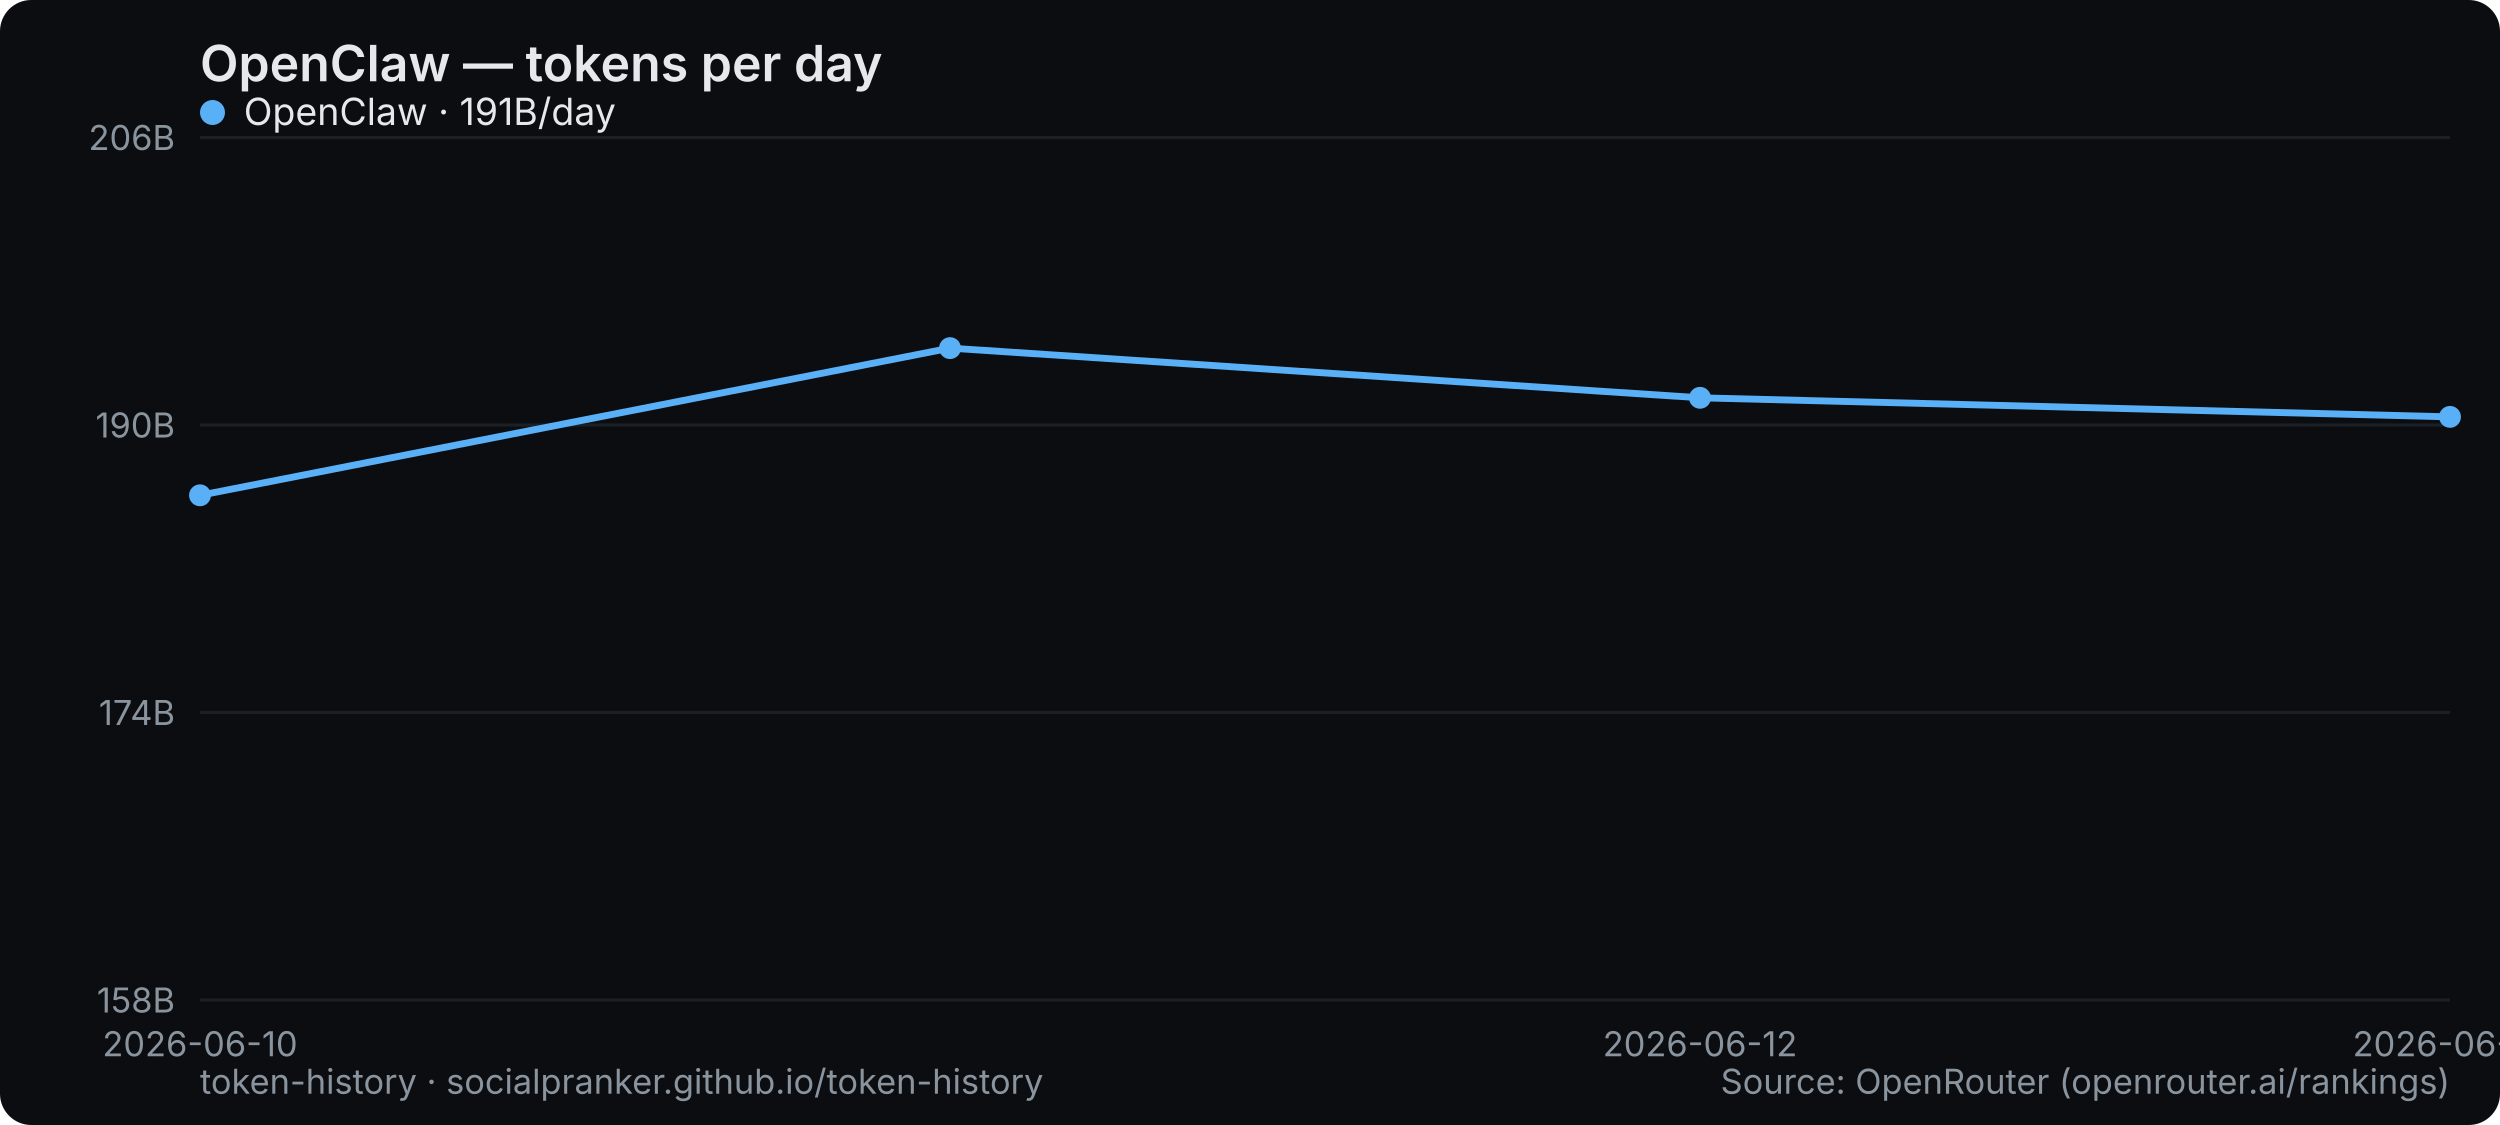
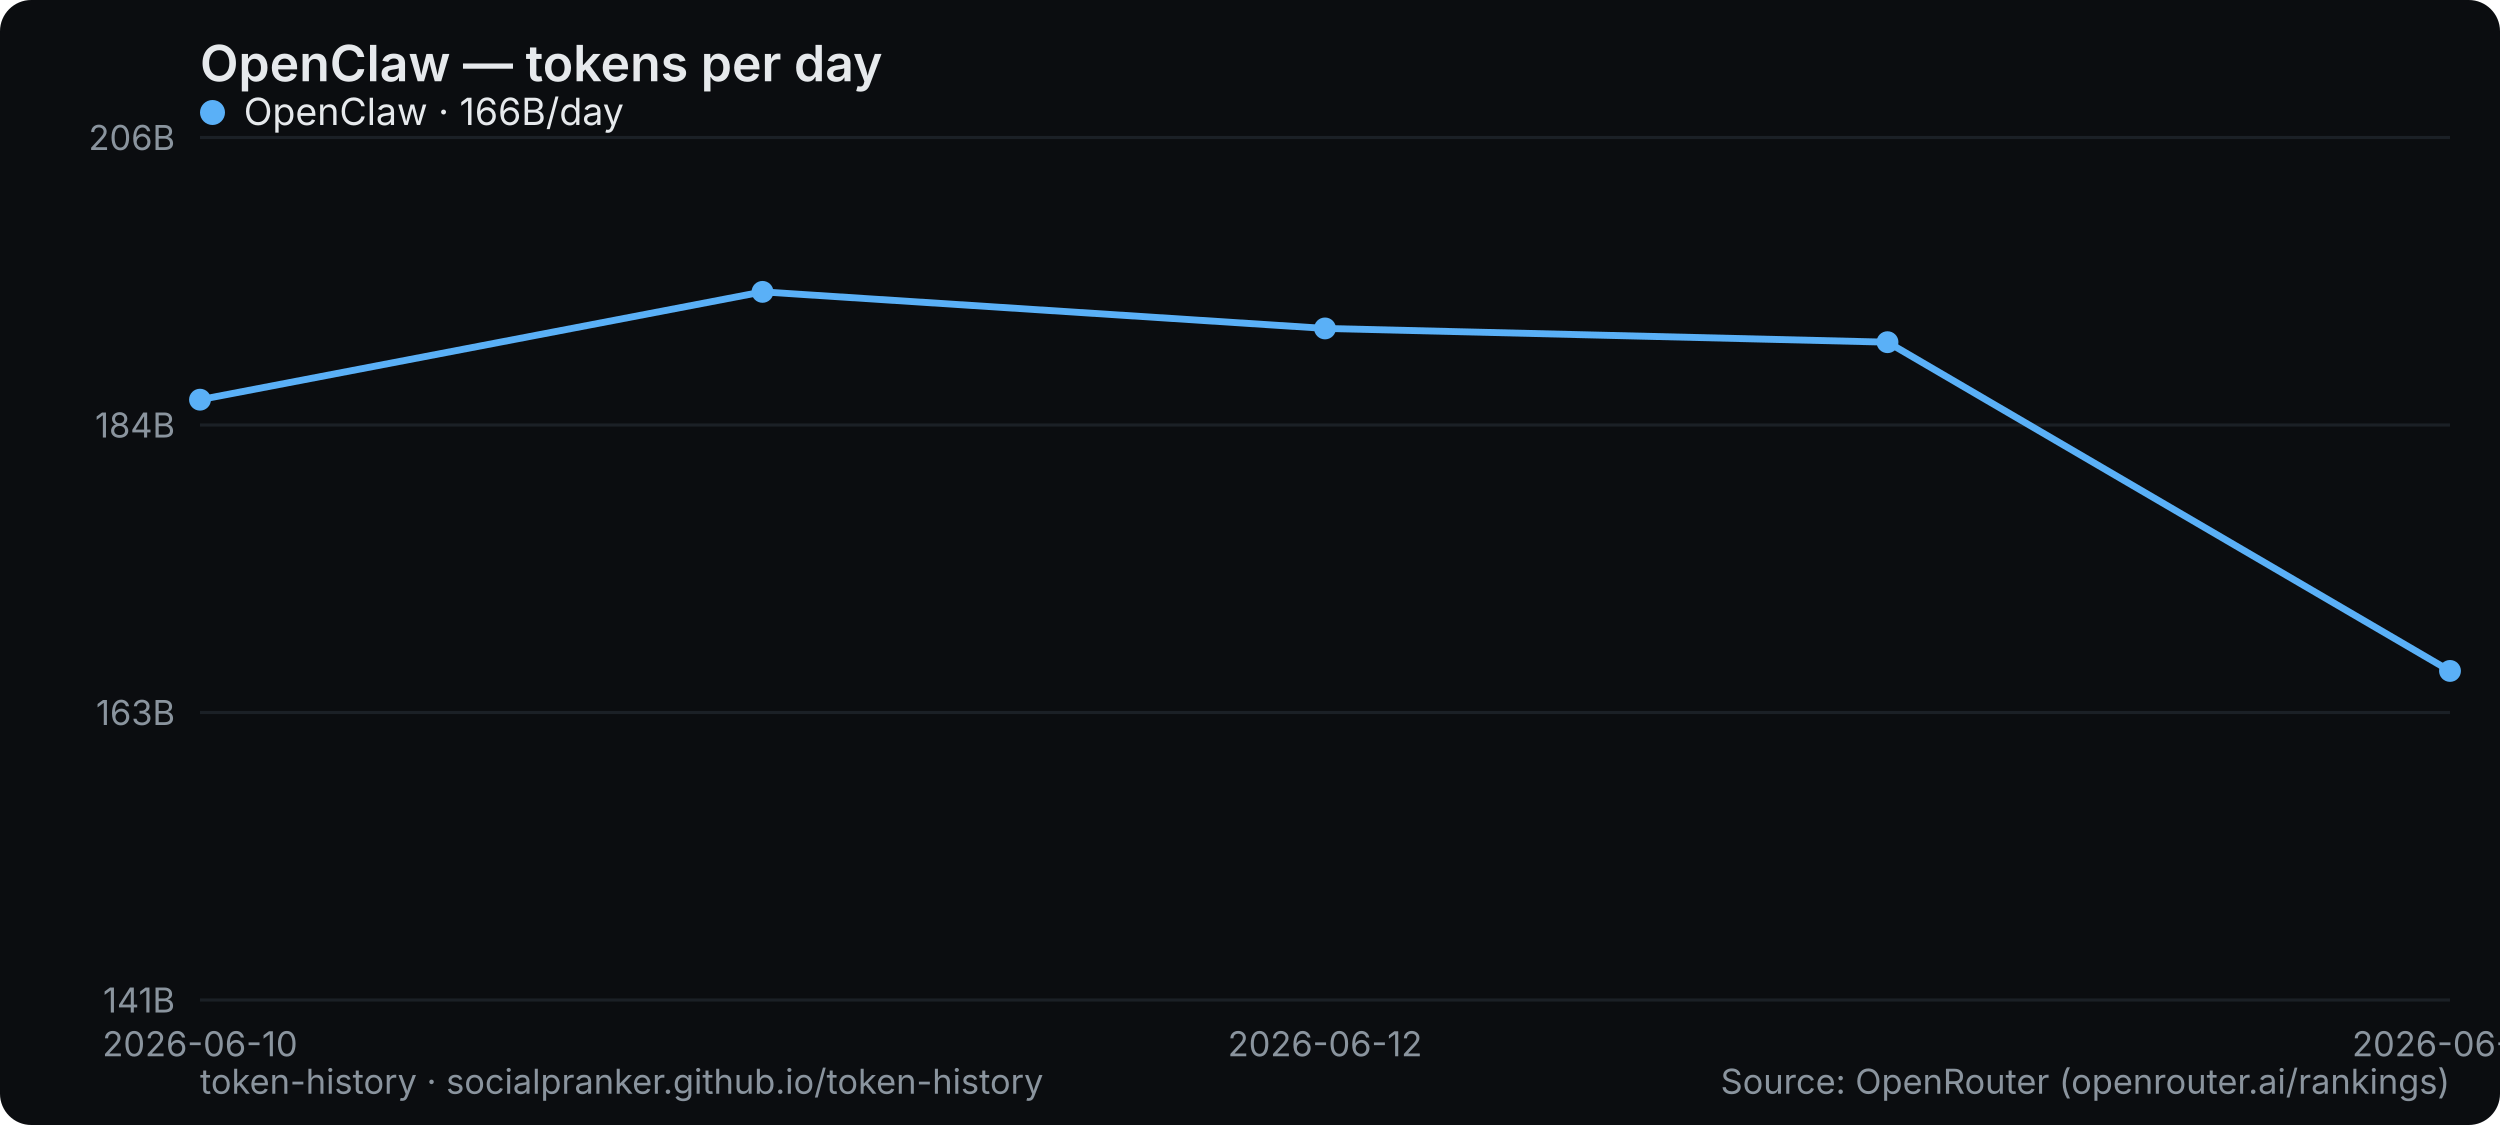
<svg xmlns="http://www.w3.org/2000/svg" width="800" height="360" viewBox="0 0 800 360" role="img" aria-label="OpenClaw — tokens per day">
  <rect width="800" height="360" rx="10" fill="#0b0d10" />
  <text x="64" y="26" font-family="system-ui,-apple-system,Segoe UI,sans-serif" font-size="16" font-weight="600" fill="#e6e9ec">OpenClaw — tokens per day</text>
  <line x1="64" y1="320" x2="784" y2="320" stroke="#1b2026" stroke-width="1" />
-   <text x="56" y="324" text-anchor="end" font-family="system-ui,-apple-system,Segoe UI,sans-serif" font-size="11" fill="#8a949e">158B</text>
+   <text x="56" y="324" text-anchor="end" font-family="system-ui,-apple-system,Segoe UI,sans-serif" font-size="11" fill="#8a949e">141B</text>
  <line x1="64" y1="228" x2="784" y2="228" stroke="#1b2026" stroke-width="1" />
-   <text x="56" y="232" text-anchor="end" font-family="system-ui,-apple-system,Segoe UI,sans-serif" font-size="11" fill="#8a949e">174B</text>
+   <text x="56" y="232" text-anchor="end" font-family="system-ui,-apple-system,Segoe UI,sans-serif" font-size="11" fill="#8a949e">163B</text>
  <line x1="64" y1="136" x2="784" y2="136" stroke="#1b2026" stroke-width="1" />
-   <text x="56" y="140" text-anchor="end" font-family="system-ui,-apple-system,Segoe UI,sans-serif" font-size="11" fill="#8a949e">190B</text>
+   <text x="56" y="140" text-anchor="end" font-family="system-ui,-apple-system,Segoe UI,sans-serif" font-size="11" fill="#8a949e">184B</text>
  <line x1="64" y1="44" x2="784" y2="44" stroke="#1b2026" stroke-width="1" />
  <text x="56" y="48" text-anchor="end" font-family="system-ui,-apple-system,Segoe UI,sans-serif" font-size="11" fill="#8a949e">206B</text>
  <text x="64" y="338" text-anchor="middle" font-family="system-ui,-apple-system,Segoe UI,sans-serif" font-size="11" fill="#8a949e">2026-06-10</text>
-   <text x="544" y="338" text-anchor="middle" font-family="system-ui,-apple-system,Segoe UI,sans-serif" font-size="11" fill="#8a949e">2026-06-12</text>
-   <text x="784" y="338" text-anchor="middle" font-family="system-ui,-apple-system,Segoe UI,sans-serif" font-size="11" fill="#8a949e">2026-06-13</text>
-   <polyline points="64.0,158.5 304.0,111.4 544.0,127.3 784.0,133.4" fill="none" stroke="#5ab0f7" stroke-width="2.2" stroke-linejoin="round" stroke-linecap="round" />
-   <circle cx="64.0" cy="158.5" r="3.5" fill="#5ab0f7" />
-   <circle cx="304.0" cy="111.4" r="3.5" fill="#5ab0f7" />
-   <circle cx="544.0" cy="127.3" r="3.5" fill="#5ab0f7" />
-   <circle cx="784.0" cy="133.4" r="3.5" fill="#5ab0f7" />
+   <text x="424" y="338" text-anchor="middle" font-family="system-ui,-apple-system,Segoe UI,sans-serif" font-size="11" fill="#8a949e">2026-06-12</text>
+   <text x="784" y="338" text-anchor="middle" font-family="system-ui,-apple-system,Segoe UI,sans-serif" font-size="11" fill="#8a949e">2026-06-14</text>
+   <polyline points="64.0,127.9 244.0,93.4 424.0,105.1 604.0,109.5 784.0,214.7" fill="none" stroke="#5ab0f7" stroke-width="2.2" stroke-linejoin="round" stroke-linecap="round" />
+   <circle cx="64.0" cy="127.9" r="3.5" fill="#5ab0f7" />
+   <circle cx="244.0" cy="93.4" r="3.5" fill="#5ab0f7" />
+   <circle cx="424.0" cy="105.1" r="3.5" fill="#5ab0f7" />
+   <circle cx="604.0" cy="109.5" r="3.5" fill="#5ab0f7" />
+   <circle cx="784.0" cy="214.7" r="3.5" fill="#5ab0f7" />
  <g font-family="system-ui,-apple-system,Segoe UI,sans-serif" font-size="12">
    <circle cx="68" cy="36" r="4" fill="#5ab0f7" />
-     <text x="78" y="40" fill="#e6e9ec">OpenClaw · 191B/day</text>
+     <text x="78" y="40" fill="#e6e9ec">OpenClaw · 166B/day</text>
  </g>
  <text x="64" y="350" font-family="system-ui,-apple-system,Segoe UI,sans-serif" font-size="11" fill="#8a949e">token-history · socialpranker.github.io/token-history</text>
  <text x="784" y="350" text-anchor="end" font-family="system-ui,-apple-system,Segoe UI,sans-serif" font-size="11" fill="#8a949e">Source: OpenRouter (openrouter.ai/rankings)</text>
</svg>
